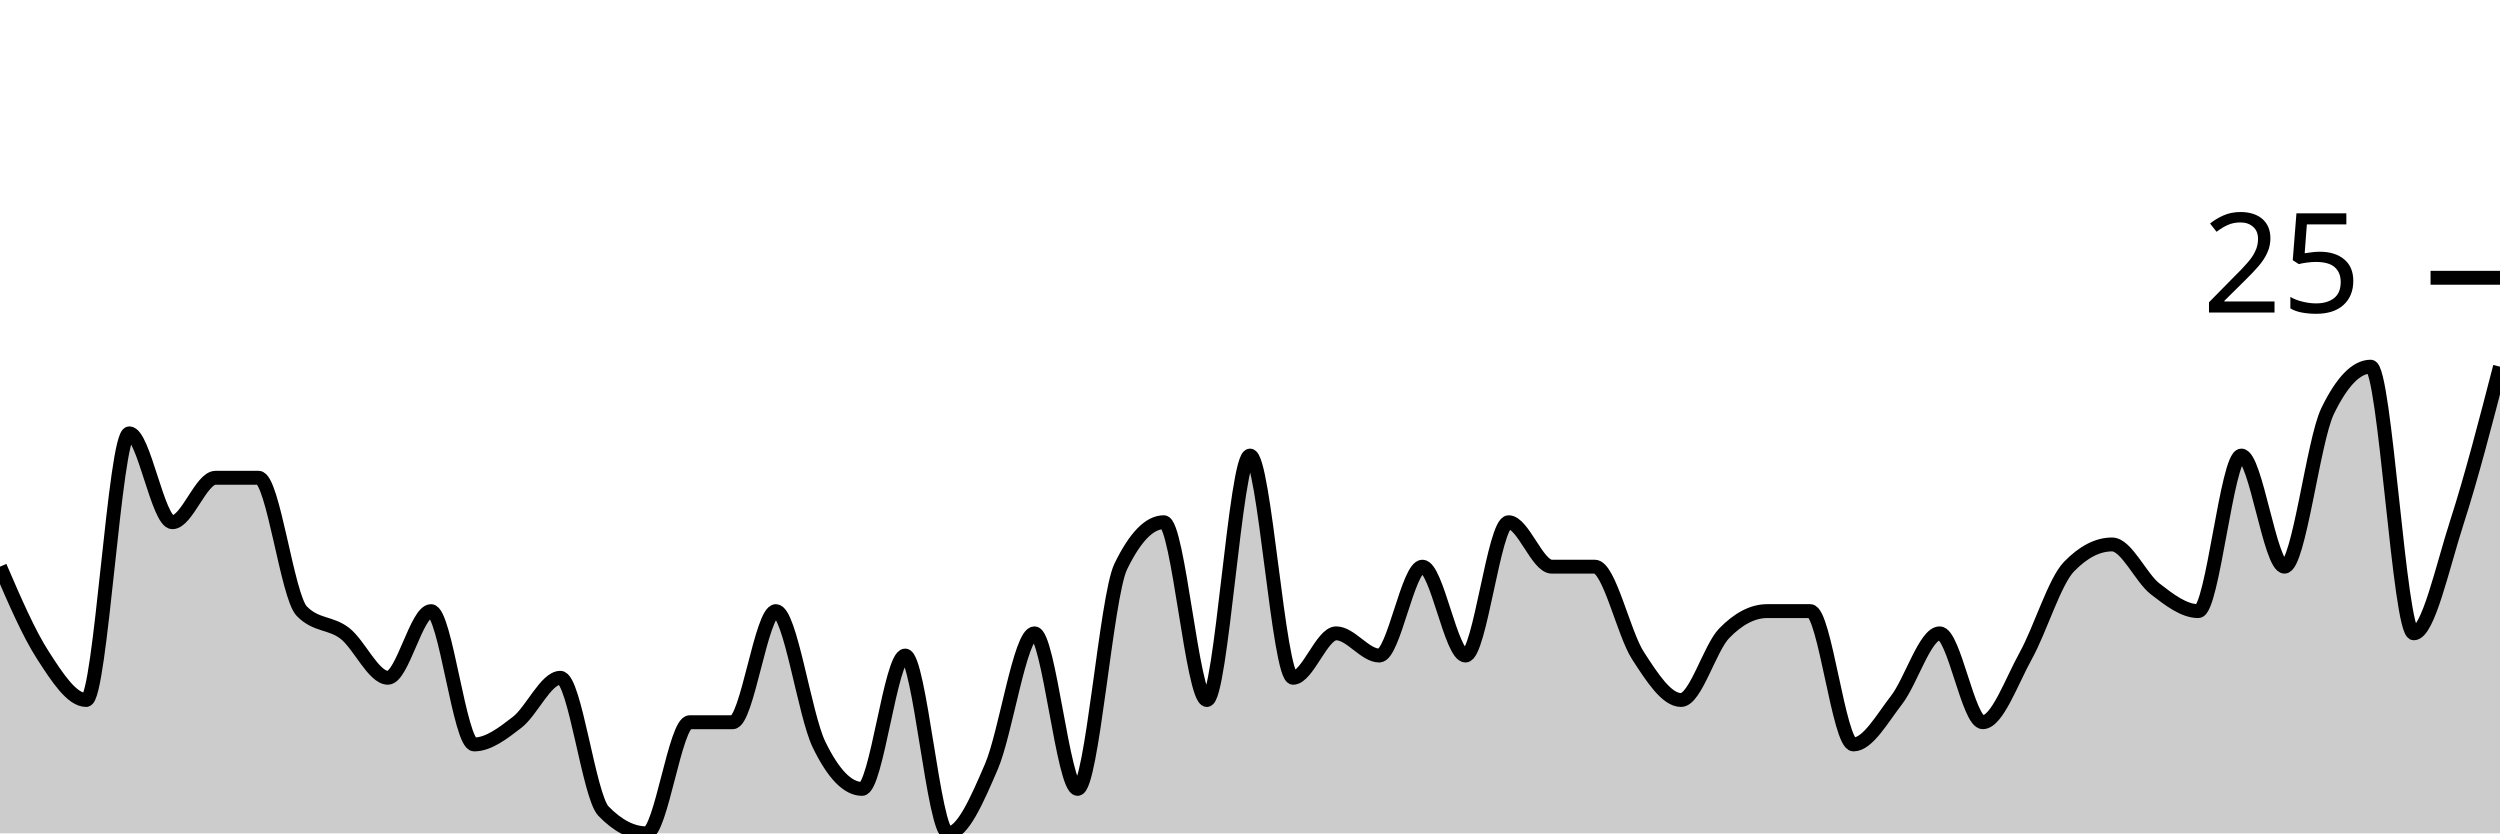
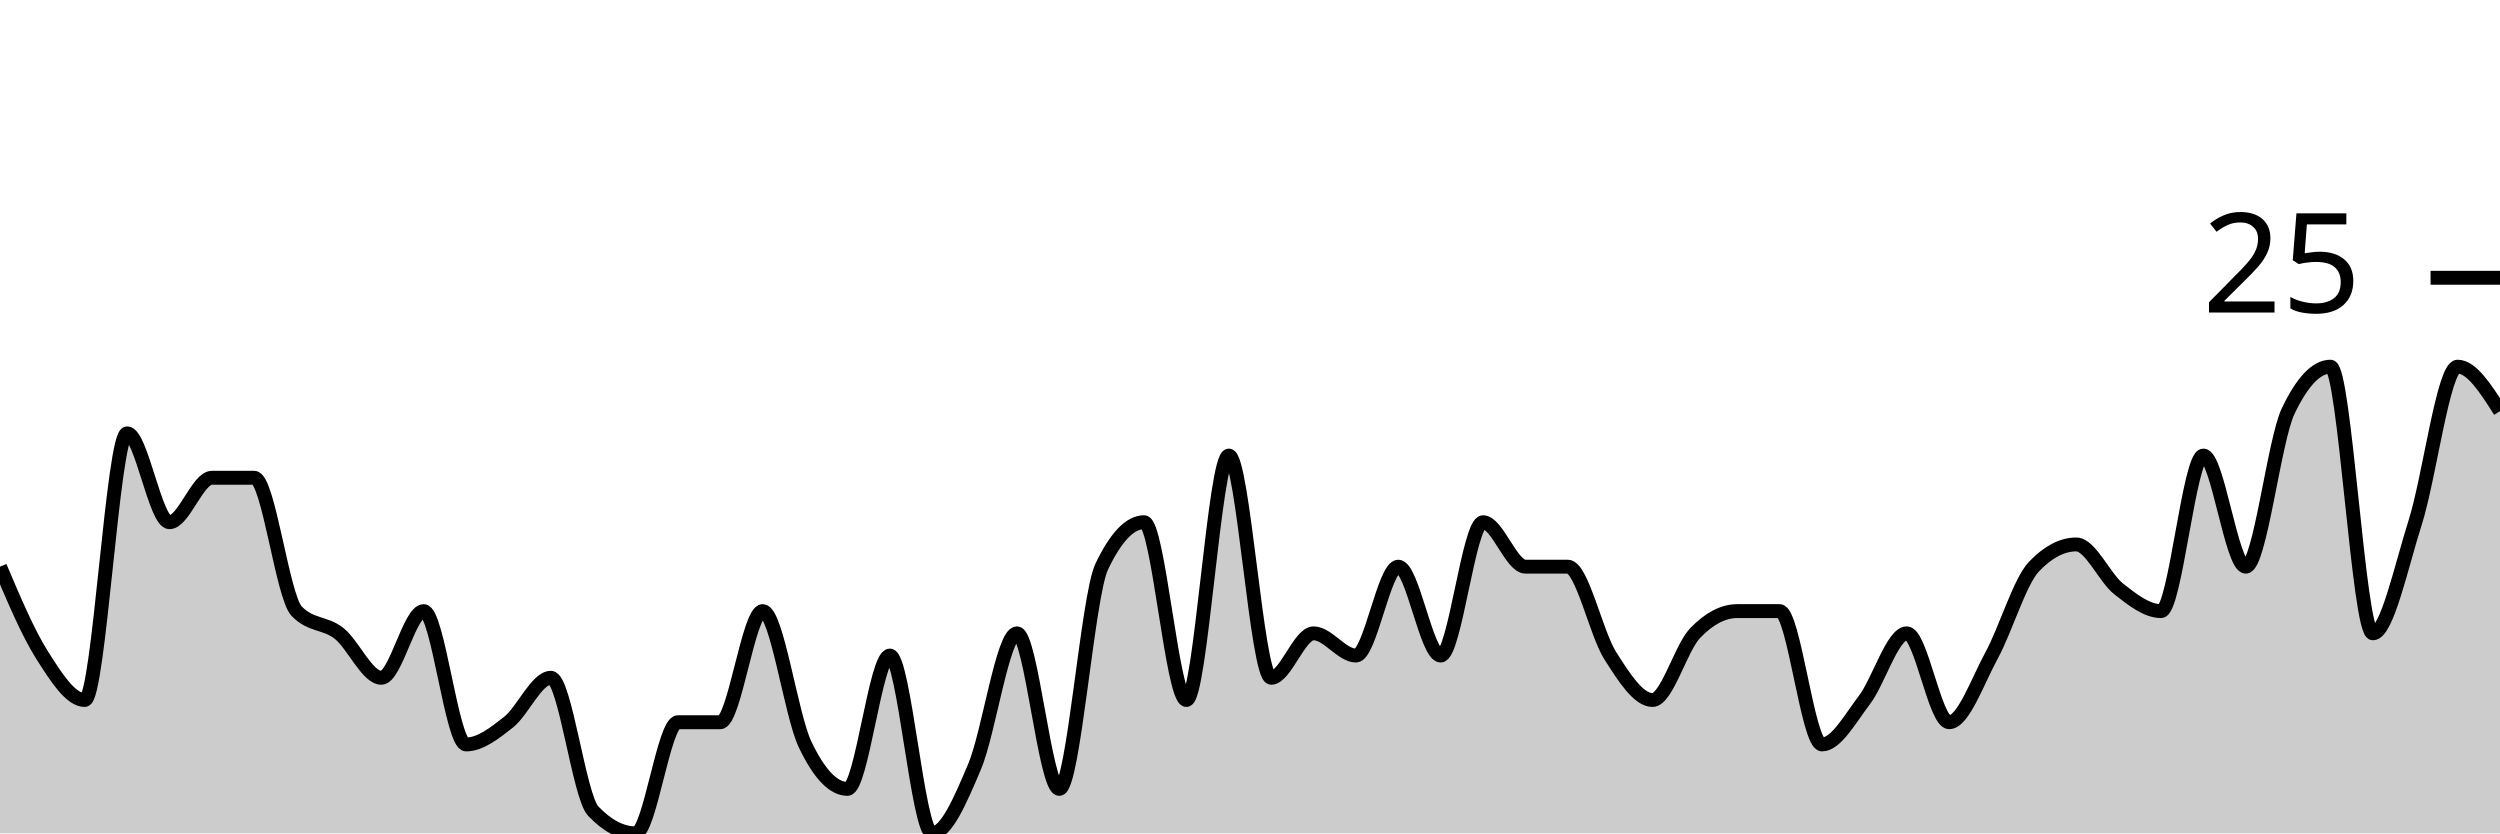
<svg xmlns="http://www.w3.org/2000/svg" viewBox="0 0 180 60">
  <g transform="translate(0,20)">
-     <path class="area" fill="rgba(0, 0, 0, 0.2)" d="M0,20.8C1.034,23.2,2.069,25.6,3.103,27.2C4.138,28.8,5.172,30.4,6.207,30.4C7.241,30.4,8.276,11.2,9.31,11.2C10.345,11.2,11.379,17.6,12.414,17.6C13.448,17.6,14.483,14.4,15.517,14.4C16.552,14.4,17.586,14.4,18.621,14.4C19.655,14.4,20.69,22.933,21.724,24C22.759,25.067,23.793,24.8,24.828,25.6C25.862,26.4,26.897,28.8,27.931,28.8C28.966,28.8,30,24,31.034,24C32.069,24,33.103,33.6,34.138,33.6C35.172,33.6,36.207,32.8,37.241,32C38.276,31.2,39.31,28.8,40.345,28.8C41.379,28.8,42.414,37.333,43.448,38.4C44.483,39.467,45.517,40,46.552,40C47.586,40,48.621,32,49.655,32C50.69,32,51.724,32,52.759,32C53.793,32,54.828,24,55.862,24C56.897,24,57.931,31.467,58.966,33.6C60,35.733,61.034,36.8,62.069,36.8C63.103,36.8,64.138,27.2,65.172,27.2C66.207,27.2,67.241,40,68.276,40C69.31,40,70.345,37.6,71.379,35.2C72.414,32.8,73.448,25.6,74.483,25.6C75.517,25.6,76.552,36.8,77.586,36.8C78.621,36.8,79.655,22.933,80.69,20.8C81.724,18.667,82.759,17.6,83.793,17.6C84.828,17.6,85.862,30.4,86.897,30.4C87.931,30.4,88.966,12.8,90,12.8C91.034,12.8,92.069,28.8,93.103,28.8C94.138,28.8,95.172,25.6,96.207,25.6C97.241,25.6,98.276,27.2,99.31,27.2C100.345,27.2,101.379,20.8,102.414,20.8C103.448,20.8,104.483,27.2,105.517,27.2C106.552,27.2,107.586,17.6,108.621,17.6C109.655,17.6,110.69,20.8,111.724,20.8C112.759,20.8,113.793,20.8,114.828,20.8C115.862,20.8,116.897,25.6,117.931,27.2C118.966,28.8,120,30.4,121.034,30.4C122.069,30.4,123.103,26.667,124.138,25.6C125.172,24.533,126.207,24,127.241,24C128.276,24,129.31,24,130.345,24C131.379,24,132.414,33.6,133.448,33.6C134.483,33.6,135.517,31.733,136.552,30.4C137.586,29.067,138.621,25.6,139.655,25.6C140.69,25.6,141.724,32,142.759,32C143.793,32,144.828,29.067,145.862,27.2C146.897,25.333,147.931,21.867,148.966,20.8C150,19.733,151.034,19.2,152.069,19.2C153.103,19.2,154.138,21.6,155.172,22.4C156.207,23.2,157.241,24,158.276,24C159.31,24,160.345,12.8,161.379,12.8C162.414,12.8,163.448,20.8,164.483,20.8C165.517,20.8,166.552,11.733,167.586,9.6C168.621,7.467,169.655,6.4,170.69,6.4C171.724,6.4,172.759,25.6,173.793,25.6C174.828,25.6,175.862,20.8,176.897,17.6C177.931,14.4,178.966,10.4,180,6.4L180,40C178.966,40,177.931,40,176.897,40C175.862,40,174.828,40,173.793,40C172.759,40,171.724,40,170.69,40C169.655,40,168.621,40,167.586,40C166.552,40,165.517,40,164.483,40C163.448,40,162.414,40,161.379,40C160.345,40,159.31,40,158.276,40C157.241,40,156.207,40,155.172,40C154.138,40,153.103,40,152.069,40C151.034,40,150,40,148.966,40C147.931,40,146.897,40,145.862,40C144.828,40,143.793,40,142.759,40C141.724,40,140.69,40,139.655,40C138.621,40,137.586,40,136.552,40C135.517,40,134.483,40,133.448,40C132.414,40,131.379,40,130.345,40C129.31,40,128.276,40,127.241,40C126.207,40,125.172,40,124.138,40C123.103,40,122.069,40,121.034,40C120,40,118.966,40,117.931,40C116.897,40,115.862,40,114.828,40C113.793,40,112.759,40,111.724,40C110.69,40,109.655,40,108.621,40C107.586,40,106.552,40,105.517,40C104.483,40,103.448,40,102.414,40C101.379,40,100.345,40,99.31,40C98.276,40,97.241,40,96.207,40C95.172,40,94.138,40,93.103,40C92.069,40,91.034,40,90,40C88.966,40,87.931,40,86.897,40C85.862,40,84.828,40,83.793,40C82.759,40,81.724,40,80.69,40C79.655,40,78.621,40,77.586,40C76.552,40,75.517,40,74.483,40C73.448,40,72.414,40,71.379,40C70.345,40,69.31,40,68.276,40C67.241,40,66.207,40,65.172,40C64.138,40,63.103,40,62.069,40C61.034,40,60,40,58.966,40C57.931,40,56.897,40,55.862,40C54.828,40,53.793,40,52.759,40C51.724,40,50.69,40,49.655,40C48.621,40,47.586,40,46.552,40C45.517,40,44.483,40,43.448,40C42.414,40,41.379,40,40.345,40C39.31,40,38.276,40,37.241,40C36.207,40,35.172,40,34.138,40C33.103,40,32.069,40,31.034,40C30,40,28.966,40,27.931,40C26.897,40,25.862,40,24.828,40C23.793,40,22.759,40,21.724,40C20.69,40,19.655,40,18.621,40C17.586,40,16.552,40,15.517,40C14.483,40,13.448,40,12.414,40C11.379,40,10.345,40,9.31,40C8.276,40,7.241,40,6.207,40C5.172,40,4.138,40,3.103,40C2.069,40,1.034,40,0,40Z" />
-     <path class="line" stroke="black" fill="none" d="M0,20.8C1.034,23.2,2.069,25.6,3.103,27.2C4.138,28.8,5.172,30.4,6.207,30.4C7.241,30.4,8.276,11.2,9.31,11.2C10.345,11.2,11.379,17.6,12.414,17.6C13.448,17.6,14.483,14.4,15.517,14.4C16.552,14.4,17.586,14.4,18.621,14.4C19.655,14.4,20.69,22.933,21.724,24C22.759,25.067,23.793,24.8,24.828,25.6C25.862,26.4,26.897,28.8,27.931,28.8C28.966,28.8,30,24,31.034,24C32.069,24,33.103,33.6,34.138,33.6C35.172,33.6,36.207,32.8,37.241,32C38.276,31.2,39.31,28.8,40.345,28.8C41.379,28.8,42.414,37.333,43.448,38.4C44.483,39.467,45.517,40,46.552,40C47.586,40,48.621,32,49.655,32C50.69,32,51.724,32,52.759,32C53.793,32,54.828,24,55.862,24C56.897,24,57.931,31.467,58.966,33.6C60,35.733,61.034,36.8,62.069,36.8C63.103,36.8,64.138,27.2,65.172,27.2C66.207,27.2,67.241,40,68.276,40C69.31,40,70.345,37.6,71.379,35.2C72.414,32.8,73.448,25.6,74.483,25.6C75.517,25.6,76.552,36.8,77.586,36.8C78.621,36.8,79.655,22.933,80.69,20.8C81.724,18.667,82.759,17.6,83.793,17.6C84.828,17.6,85.862,30.4,86.897,30.4C87.931,30.4,88.966,12.8,90,12.8C91.034,12.8,92.069,28.8,93.103,28.8C94.138,28.8,95.172,25.6,96.207,25.6C97.241,25.6,98.276,27.2,99.31,27.2C100.345,27.2,101.379,20.8,102.414,20.8C103.448,20.8,104.483,27.2,105.517,27.2C106.552,27.2,107.586,17.6,108.621,17.6C109.655,17.6,110.69,20.8,111.724,20.8C112.759,20.8,113.793,20.8,114.828,20.8C115.862,20.8,116.897,25.6,117.931,27.2C118.966,28.8,120,30.4,121.034,30.4C122.069,30.4,123.103,26.667,124.138,25.6C125.172,24.533,126.207,24,127.241,24C128.276,24,129.31,24,130.345,24C131.379,24,132.414,33.6,133.448,33.6C134.483,33.6,135.517,31.733,136.552,30.4C137.586,29.067,138.621,25.6,139.655,25.6C140.69,25.6,141.724,32,142.759,32C143.793,32,144.828,29.067,145.862,27.2C146.897,25.333,147.931,21.867,148.966,20.8C150,19.733,151.034,19.2,152.069,19.2C153.103,19.2,154.138,21.6,155.172,22.4C156.207,23.2,157.241,24,158.276,24C159.31,24,160.345,12.8,161.379,12.8C162.414,12.8,163.448,20.8,164.483,20.8C165.517,20.8,166.552,11.733,167.586,9.6C168.621,7.467,169.655,6.4,170.69,6.4C171.724,6.4,172.759,25.6,173.793,25.6C174.828,25.6,175.862,20.8,176.897,17.6C177.931,14.4,178.966,10.4,180,6.4" />
+     <path class="area" fill="rgba(0, 0, 0, 0.2)" d="M0,20.8C1.017,23.2,2.034,25.6,3.051,27.2C4.068,28.8,5.085,30.4,6.102,30.4C7.119,30.4,8.136,11.2,9.153,11.2C10.169,11.2,11.186,17.6,12.203,17.6C13.22,17.6,14.237,14.4,15.254,14.4C16.271,14.4,17.288,14.4,18.305,14.4C19.322,14.4,20.339,22.933,21.356,24C22.373,25.067,23.39,24.8,24.407,25.6C25.424,26.4,26.441,28.8,27.458,28.8C28.475,28.8,29.492,24,30.508,24C31.525,24,32.542,33.6,33.559,33.6C34.576,33.6,35.593,32.8,36.61,32C37.627,31.2,38.644,28.8,39.661,28.8C40.678,28.8,41.695,37.333,42.712,38.4C43.729,39.467,44.746,40,45.763,40C46.78,40,47.797,32,48.814,32C49.831,32,50.847,32,51.864,32C52.881,32,53.898,24,54.915,24C55.932,24,56.949,31.467,57.966,33.6C58.983,35.733,60,36.8,61.017,36.8C62.034,36.8,63.051,27.2,64.068,27.2C65.085,27.2,66.102,40,67.119,40C68.136,40,69.153,37.6,70.169,35.2C71.186,32.8,72.203,25.6,73.22,25.6C74.237,25.6,75.254,36.8,76.271,36.8C77.288,36.8,78.305,22.933,79.322,20.8C80.339,18.667,81.356,17.6,82.373,17.6C83.39,17.6,84.407,30.4,85.424,30.4C86.441,30.4,87.458,12.8,88.475,12.8C89.492,12.8,90.508,28.8,91.525,28.8C92.542,28.8,93.559,25.6,94.576,25.6C95.593,25.6,96.61,27.2,97.627,27.2C98.644,27.2,99.661,20.8,100.678,20.8C101.695,20.8,102.712,27.2,103.729,27.2C104.746,27.2,105.763,17.6,106.78,17.6C107.797,17.6,108.814,20.8,109.831,20.8C110.847,20.8,111.864,20.8,112.881,20.8C113.898,20.8,114.915,25.6,115.932,27.2C116.949,28.8,117.966,30.4,118.983,30.4C120,30.4,121.017,26.667,122.034,25.6C123.051,24.533,124.068,24,125.085,24C126.102,24,127.119,24,128.136,24C129.153,24,130.169,33.6,131.186,33.6C132.203,33.6,133.22,31.733,134.237,30.4C135.254,29.067,136.271,25.6,137.288,25.6C138.305,25.6,139.322,32,140.339,32C141.356,32,142.373,29.067,143.39,27.2C144.407,25.333,145.424,21.867,146.441,20.8C147.458,19.733,148.475,19.2,149.492,19.2C150.508,19.2,151.525,21.6,152.542,22.4C153.559,23.2,154.576,24,155.593,24C156.61,24,157.627,12.8,158.644,12.8C159.661,12.8,160.678,20.8,161.695,20.8C162.712,20.8,163.729,11.733,164.746,9.6C165.763,7.467,166.78,6.4,167.797,6.4C168.814,6.4,169.831,25.6,170.847,25.6C171.864,25.6,172.881,20.8,173.898,17.6C174.915,14.4,175.932,6.4,176.949,6.4C177.966,6.4,178.983,8,180,9.6L180,40C178.983,40,177.966,40,176.949,40C175.932,40,174.915,40,173.898,40C172.881,40,171.864,40,170.847,40C169.831,40,168.814,40,167.797,40C166.78,40,165.763,40,164.746,40C163.729,40,162.712,40,161.695,40C160.678,40,159.661,40,158.644,40C157.627,40,156.61,40,155.593,40C154.576,40,153.559,40,152.542,40C151.525,40,150.508,40,149.492,40C148.475,40,147.458,40,146.441,40C145.424,40,144.407,40,143.39,40C142.373,40,141.356,40,140.339,40C139.322,40,138.305,40,137.288,40C136.271,40,135.254,40,134.237,40C133.22,40,132.203,40,131.186,40C130.169,40,129.153,40,128.136,40C127.119,40,126.102,40,125.085,40C124.068,40,123.051,40,122.034,40C121.017,40,120,40,118.983,40C117.966,40,116.949,40,115.932,40C114.915,40,113.898,40,112.881,40C111.864,40,110.847,40,109.831,40C108.814,40,107.797,40,106.78,40C105.763,40,104.746,40,103.729,40C102.712,40,101.695,40,100.678,40C99.661,40,98.644,40,97.627,40C96.61,40,95.593,40,94.576,40C93.559,40,92.542,40,91.525,40C90.508,40,89.492,40,88.475,40C87.458,40,86.441,40,85.424,40C84.407,40,83.39,40,82.373,40C81.356,40,80.339,40,79.322,40C78.305,40,77.288,40,76.271,40C75.254,40,74.237,40,73.22,40C72.203,40,71.186,40,70.169,40C69.153,40,68.136,40,67.119,40C66.102,40,65.085,40,64.068,40C63.051,40,62.034,40,61.017,40C60,40,58.983,40,57.966,40C56.949,40,55.932,40,54.915,40C53.898,40,52.881,40,51.864,40C50.847,40,49.831,40,48.814,40C47.797,40,46.78,40,45.763,40C44.746,40,43.729,40,42.712,40C41.695,40,40.678,40,39.661,40C38.644,40,37.627,40,36.61,40C35.593,40,34.576,40,33.559,40C32.542,40,31.525,40,30.508,40C29.492,40,28.475,40,27.458,40C26.441,40,25.424,40,24.407,40C23.39,40,22.373,40,21.356,40C20.339,40,19.322,40,18.305,40C17.288,40,16.271,40,15.254,40C14.237,40,13.22,40,12.203,40C11.186,40,10.169,40,9.153,40C8.136,40,7.119,40,6.102,40C5.085,40,4.068,40,3.051,40C2.034,40,1.017,40,0,40Z" />
+     <path class="line" stroke="black" fill="none" d="M0,20.8C1.017,23.2,2.034,25.6,3.051,27.2C4.068,28.8,5.085,30.4,6.102,30.4C7.119,30.4,8.136,11.2,9.153,11.2C10.169,11.2,11.186,17.6,12.203,17.6C13.22,17.6,14.237,14.4,15.254,14.4C16.271,14.4,17.288,14.4,18.305,14.4C19.322,14.4,20.339,22.933,21.356,24C22.373,25.067,23.39,24.8,24.407,25.6C25.424,26.4,26.441,28.8,27.458,28.8C28.475,28.8,29.492,24,30.508,24C31.525,24,32.542,33.6,33.559,33.6C34.576,33.6,35.593,32.8,36.61,32C37.627,31.2,38.644,28.8,39.661,28.8C40.678,28.8,41.695,37.333,42.712,38.4C43.729,39.467,44.746,40,45.763,40C46.78,40,47.797,32,48.814,32C49.831,32,50.847,32,51.864,32C52.881,32,53.898,24,54.915,24C55.932,24,56.949,31.467,57.966,33.6C58.983,35.733,60,36.8,61.017,36.8C62.034,36.8,63.051,27.2,64.068,27.2C65.085,27.2,66.102,40,67.119,40C68.136,40,69.153,37.6,70.169,35.2C71.186,32.8,72.203,25.6,73.22,25.6C74.237,25.6,75.254,36.8,76.271,36.8C77.288,36.8,78.305,22.933,79.322,20.8C80.339,18.667,81.356,17.6,82.373,17.6C83.39,17.6,84.407,30.4,85.424,30.4C86.441,30.4,87.458,12.8,88.475,12.8C89.492,12.8,90.508,28.8,91.525,28.8C92.542,28.8,93.559,25.6,94.576,25.6C95.593,25.6,96.61,27.2,97.627,27.2C98.644,27.2,99.661,20.8,100.678,20.8C101.695,20.8,102.712,27.2,103.729,27.2C104.746,27.2,105.763,17.6,106.78,17.6C107.797,17.6,108.814,20.8,109.831,20.8C110.847,20.8,111.864,20.8,112.881,20.8C113.898,20.8,114.915,25.6,115.932,27.2C116.949,28.8,117.966,30.4,118.983,30.4C120,30.4,121.017,26.667,122.034,25.6C123.051,24.533,124.068,24,125.085,24C126.102,24,127.119,24,128.136,24C129.153,24,130.169,33.6,131.186,33.6C132.203,33.6,133.22,31.733,134.237,30.4C135.254,29.067,136.271,25.6,137.288,25.6C138.305,25.6,139.322,32,140.339,32C141.356,32,142.373,29.067,143.39,27.2C144.407,25.333,145.424,21.867,146.441,20.8C147.458,19.733,148.475,19.2,149.492,19.2C150.508,19.2,151.525,21.6,152.542,22.4C153.559,23.2,154.576,24,155.593,24C156.61,24,157.627,12.8,158.644,12.8C159.661,12.8,160.678,20.8,161.695,20.8C162.712,20.8,163.729,11.733,164.746,9.6C165.763,7.467,166.78,6.4,167.797,6.4C168.814,6.4,169.831,25.6,170.847,25.6C171.864,25.6,172.881,20.8,173.898,17.6C174.915,14.4,175.932,6.4,176.949,6.4C177.966,6.4,178.983,8,180,9.6" />
    <path class="axis-ceiling" stroke-width="1" stroke="black" fill="none" d="M175,0L180,0" />
    <text class="axis-ceiling-label" font-family="sans-serif" text-anchor="end" font-size="10px" x="170" y="2.5">25</text>
  </g>
</svg>
